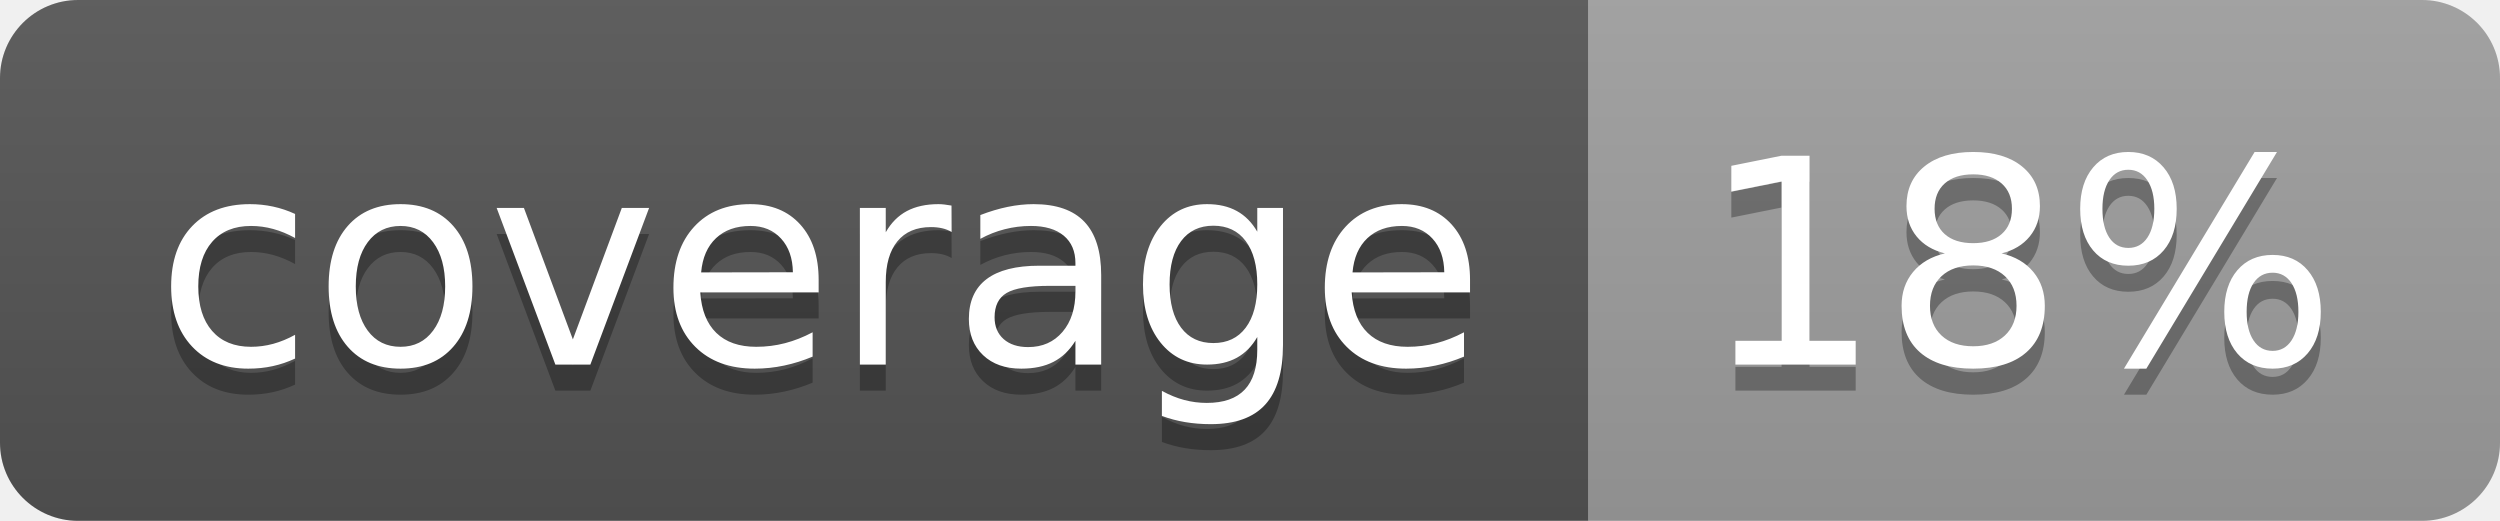
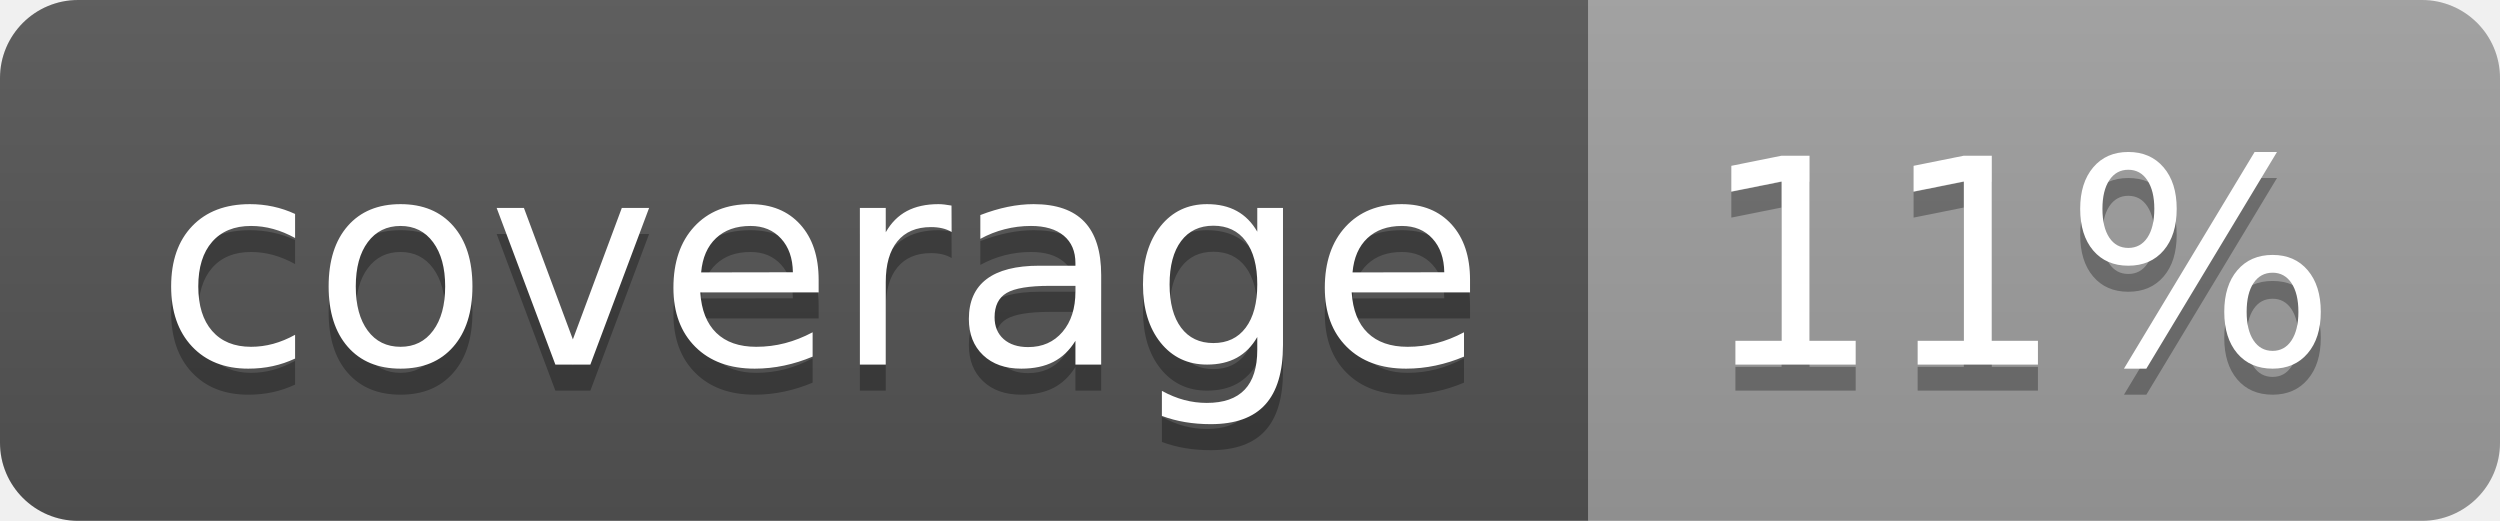
<svg xmlns="http://www.w3.org/2000/svg" width="96" height="20">
  <linearGradient id="b" x2="0" y2="100%">
    <stop offset="0" stop-color="#bbb" stop-opacity=".1" />
    <stop offset="1" stop-opacity=".1" />
  </linearGradient>
  <clipPath id="a">
    <rect width="96" height="20" rx="3" fill="#fff" />
  </clipPath>
  <g clip-path="url(#a)">
    <path fill="#555" d="M0 0h61v20H0z" />
    <path fill="#9F9F9F" d="M61 0h35v20H61z" />
    <path fill="url(#b)" d="M0 0h96v20H0z" />
  </g>
  <g fill="#fff" text-anchor="middle" font-family="DejaVu Sans,Verdana,Geneva,sans-serif" font-size="110">
    <text x="315" y="150" fill="#010101" fill-opacity=".3" transform="scale(.1)" textLength="510">coverage</text>
    <text x="315" y="140" transform="scale(.1)" textLength="510">coverage</text>
-     <text x="775" y="150" fill="#010101" fill-opacity=".3" transform="scale(.1)" textLength="250">18%</text>
-     <text x="775" y="140" transform="scale(.1)" textLength="250">18%</text>
+     <text x="775" y="150" fill="#010101" fill-opacity=".3" transform="scale(.1)" textLength="250">11%</text>
+     <text x="775" y="140" transform="scale(.1)" textLength="250">11%</text>
  </g>
</svg>
